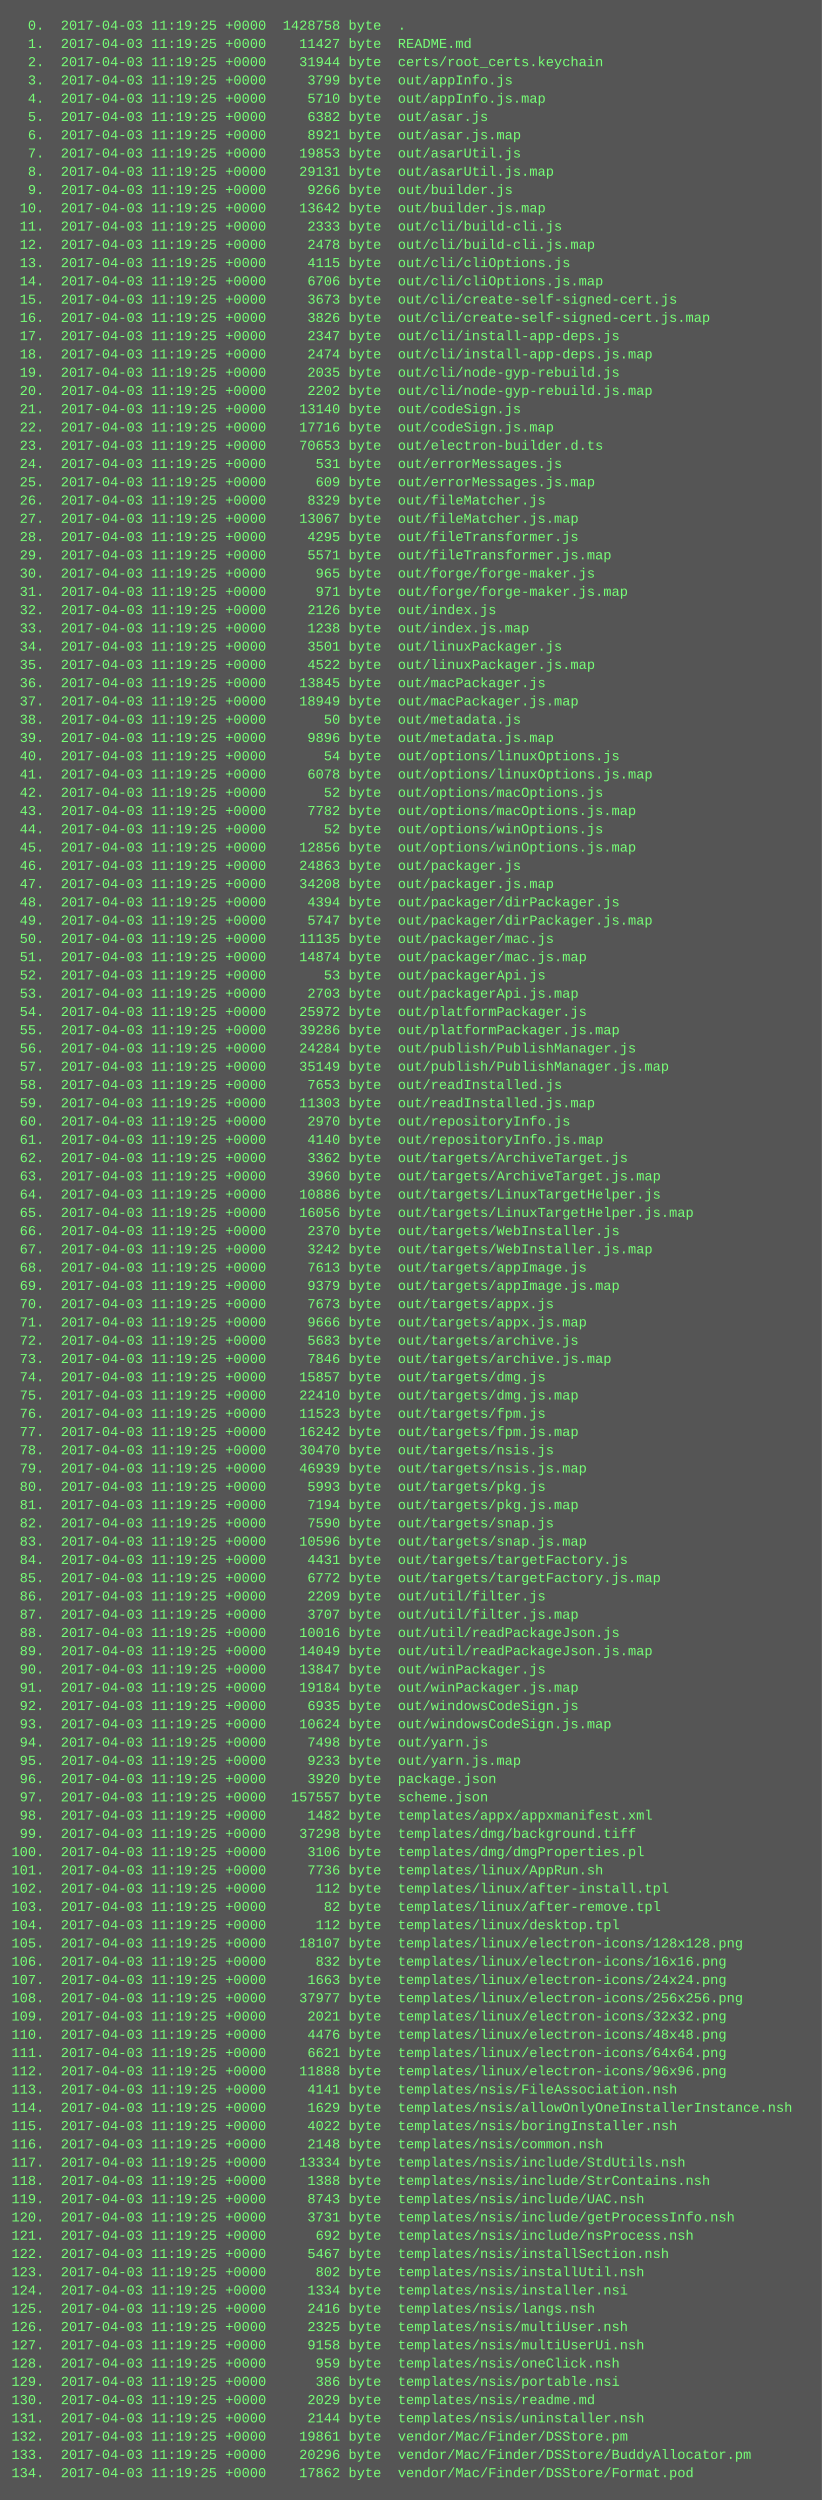
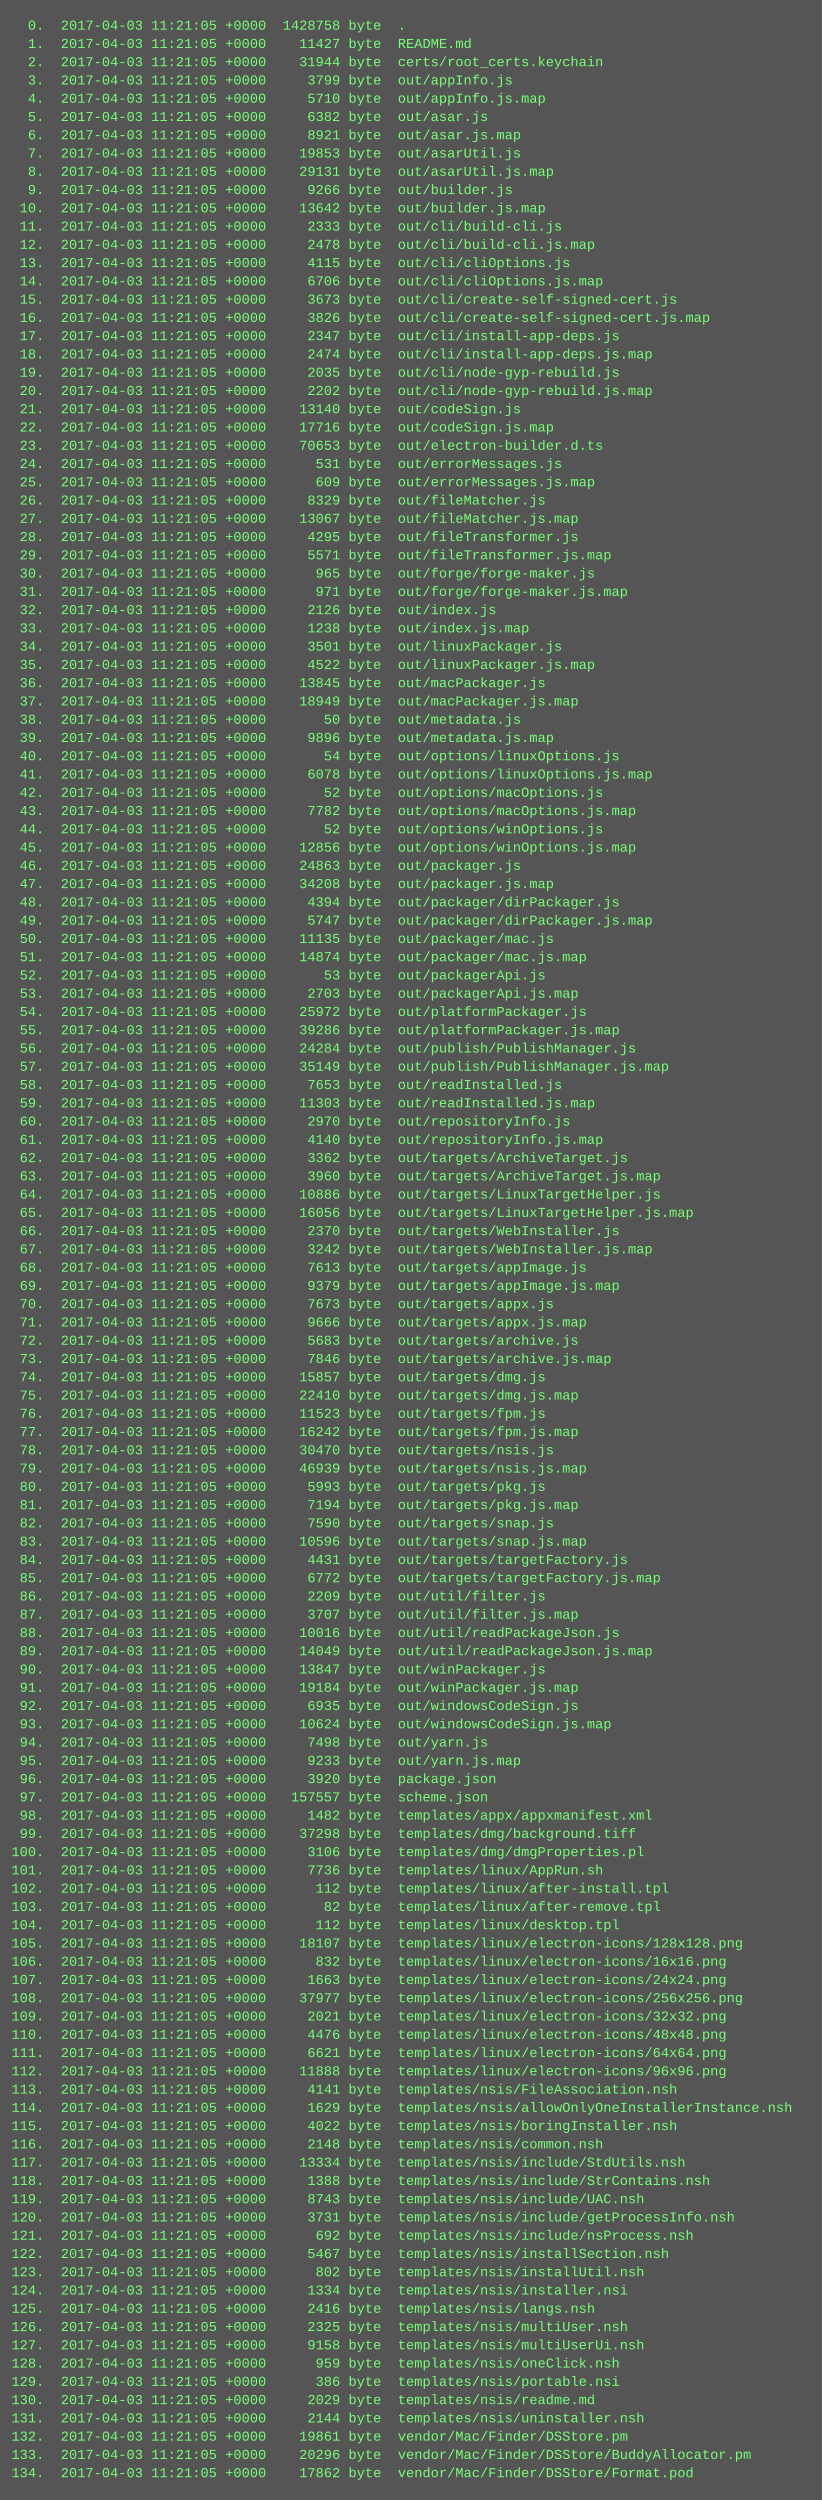
<svg xmlns="http://www.w3.org/2000/svg" height="2190" width="720">
  <rect height="2190" fill="#555" width="720" />
  <text fill="#7f7" font-family="Courier New" font-size="12" xml:space="preserve">
-     <tspan x="10" y="26">  0.  2017-04-03 11:19:25 +0000  1428758 byte  .</tspan>
-     <tspan x="10" y="42">  1.  2017-04-03 11:19:25 +0000    11427 byte  README.md</tspan>
-     <tspan x="10" y="58">  2.  2017-04-03 11:19:25 +0000    31944 byte  certs/root_certs.keychain</tspan>
-     <tspan x="10" y="74">  3.  2017-04-03 11:19:25 +0000     3799 byte  out/appInfo.js</tspan>
-     <tspan x="10" y="90">  4.  2017-04-03 11:19:25 +0000     5710 byte  out/appInfo.js.map</tspan>
-     <tspan x="10" y="106">  5.  2017-04-03 11:19:25 +0000     6382 byte  out/asar.js</tspan>
-     <tspan x="10" y="122">  6.  2017-04-03 11:19:25 +0000     8921 byte  out/asar.js.map</tspan>
-     <tspan x="10" y="138">  7.  2017-04-03 11:19:25 +0000    19853 byte  out/asarUtil.js</tspan>
-     <tspan x="10" y="154">  8.  2017-04-03 11:19:25 +0000    29131 byte  out/asarUtil.js.map</tspan>
-     <tspan x="10" y="170">  9.  2017-04-03 11:19:25 +0000     9266 byte  out/builder.js</tspan>
-     <tspan x="10" y="186"> 10.  2017-04-03 11:19:25 +0000    13642 byte  out/builder.js.map</tspan>
-     <tspan x="10" y="202"> 11.  2017-04-03 11:19:25 +0000     2333 byte  out/cli/build-cli.js</tspan>
-     <tspan x="10" y="218"> 12.  2017-04-03 11:19:25 +0000     2478 byte  out/cli/build-cli.js.map</tspan>
-     <tspan x="10" y="234"> 13.  2017-04-03 11:19:25 +0000     4115 byte  out/cli/cliOptions.js</tspan>
-     <tspan x="10" y="250"> 14.  2017-04-03 11:19:25 +0000     6706 byte  out/cli/cliOptions.js.map</tspan>
-     <tspan x="10" y="266"> 15.  2017-04-03 11:19:25 +0000     3673 byte  out/cli/create-self-signed-cert.js</tspan>
-     <tspan x="10" y="282"> 16.  2017-04-03 11:19:25 +0000     3826 byte  out/cli/create-self-signed-cert.js.map</tspan>
-     <tspan x="10" y="298"> 17.  2017-04-03 11:19:25 +0000     2347 byte  out/cli/install-app-deps.js</tspan>
-     <tspan x="10" y="314"> 18.  2017-04-03 11:19:25 +0000     2474 byte  out/cli/install-app-deps.js.map</tspan>
-     <tspan x="10" y="330"> 19.  2017-04-03 11:19:25 +0000     2035 byte  out/cli/node-gyp-rebuild.js</tspan>
-     <tspan x="10" y="346"> 20.  2017-04-03 11:19:25 +0000     2202 byte  out/cli/node-gyp-rebuild.js.map</tspan>
-     <tspan x="10" y="362"> 21.  2017-04-03 11:19:25 +0000    13140 byte  out/codeSign.js</tspan>
-     <tspan x="10" y="378"> 22.  2017-04-03 11:19:25 +0000    17716 byte  out/codeSign.js.map</tspan>
-     <tspan x="10" y="394"> 23.  2017-04-03 11:19:25 +0000    70653 byte  out/electron-builder.d.ts</tspan>
-     <tspan x="10" y="410"> 24.  2017-04-03 11:19:25 +0000      531 byte  out/errorMessages.js</tspan>
-     <tspan x="10" y="426"> 25.  2017-04-03 11:19:25 +0000      609 byte  out/errorMessages.js.map</tspan>
-     <tspan x="10" y="442"> 26.  2017-04-03 11:19:25 +0000     8329 byte  out/fileMatcher.js</tspan>
-     <tspan x="10" y="458"> 27.  2017-04-03 11:19:25 +0000    13067 byte  out/fileMatcher.js.map</tspan>
-     <tspan x="10" y="474"> 28.  2017-04-03 11:19:25 +0000     4295 byte  out/fileTransformer.js</tspan>
-     <tspan x="10" y="490"> 29.  2017-04-03 11:19:25 +0000     5571 byte  out/fileTransformer.js.map</tspan>
-     <tspan x="10" y="506"> 30.  2017-04-03 11:19:25 +0000      965 byte  out/forge/forge-maker.js</tspan>
-     <tspan x="10" y="522"> 31.  2017-04-03 11:19:25 +0000      971 byte  out/forge/forge-maker.js.map</tspan>
-     <tspan x="10" y="538"> 32.  2017-04-03 11:19:25 +0000     2126 byte  out/index.js</tspan>
-     <tspan x="10" y="554"> 33.  2017-04-03 11:19:25 +0000     1238 byte  out/index.js.map</tspan>
-     <tspan x="10" y="570"> 34.  2017-04-03 11:19:25 +0000     3501 byte  out/linuxPackager.js</tspan>
-     <tspan x="10" y="586"> 35.  2017-04-03 11:19:25 +0000     4522 byte  out/linuxPackager.js.map</tspan>
-     <tspan x="10" y="602"> 36.  2017-04-03 11:19:25 +0000    13845 byte  out/macPackager.js</tspan>
-     <tspan x="10" y="618"> 37.  2017-04-03 11:19:25 +0000    18949 byte  out/macPackager.js.map</tspan>
-     <tspan x="10" y="634"> 38.  2017-04-03 11:19:25 +0000       50 byte  out/metadata.js</tspan>
-     <tspan x="10" y="650"> 39.  2017-04-03 11:19:25 +0000     9896 byte  out/metadata.js.map</tspan>
-     <tspan x="10" y="666"> 40.  2017-04-03 11:19:25 +0000       54 byte  out/options/linuxOptions.js</tspan>
-     <tspan x="10" y="682"> 41.  2017-04-03 11:19:25 +0000     6078 byte  out/options/linuxOptions.js.map</tspan>
-     <tspan x="10" y="698"> 42.  2017-04-03 11:19:25 +0000       52 byte  out/options/macOptions.js</tspan>
-     <tspan x="10" y="714"> 43.  2017-04-03 11:19:25 +0000     7782 byte  out/options/macOptions.js.map</tspan>
-     <tspan x="10" y="730"> 44.  2017-04-03 11:19:25 +0000       52 byte  out/options/winOptions.js</tspan>
-     <tspan x="10" y="746"> 45.  2017-04-03 11:19:25 +0000    12856 byte  out/options/winOptions.js.map</tspan>
-     <tspan x="10" y="762"> 46.  2017-04-03 11:19:25 +0000    24863 byte  out/packager.js</tspan>
-     <tspan x="10" y="778"> 47.  2017-04-03 11:19:25 +0000    34208 byte  out/packager.js.map</tspan>
-     <tspan x="10" y="794"> 48.  2017-04-03 11:19:25 +0000     4394 byte  out/packager/dirPackager.js</tspan>
-     <tspan x="10" y="810"> 49.  2017-04-03 11:19:25 +0000     5747 byte  out/packager/dirPackager.js.map</tspan>
-     <tspan x="10" y="826"> 50.  2017-04-03 11:19:25 +0000    11135 byte  out/packager/mac.js</tspan>
-     <tspan x="10" y="842"> 51.  2017-04-03 11:19:25 +0000    14874 byte  out/packager/mac.js.map</tspan>
-     <tspan x="10" y="858"> 52.  2017-04-03 11:19:25 +0000       53 byte  out/packagerApi.js</tspan>
-     <tspan x="10" y="874"> 53.  2017-04-03 11:19:25 +0000     2703 byte  out/packagerApi.js.map</tspan>
-     <tspan x="10" y="890"> 54.  2017-04-03 11:19:25 +0000    25972 byte  out/platformPackager.js</tspan>
-     <tspan x="10" y="906"> 55.  2017-04-03 11:19:25 +0000    39286 byte  out/platformPackager.js.map</tspan>
-     <tspan x="10" y="922"> 56.  2017-04-03 11:19:25 +0000    24284 byte  out/publish/PublishManager.js</tspan>
-     <tspan x="10" y="938"> 57.  2017-04-03 11:19:25 +0000    35149 byte  out/publish/PublishManager.js.map</tspan>
-     <tspan x="10" y="954"> 58.  2017-04-03 11:19:25 +0000     7653 byte  out/readInstalled.js</tspan>
-     <tspan x="10" y="970"> 59.  2017-04-03 11:19:25 +0000    11303 byte  out/readInstalled.js.map</tspan>
-     <tspan x="10" y="986"> 60.  2017-04-03 11:19:25 +0000     2970 byte  out/repositoryInfo.js</tspan>
-     <tspan x="10" y="1002"> 61.  2017-04-03 11:19:25 +0000     4140 byte  out/repositoryInfo.js.map</tspan>
-     <tspan x="10" y="1018"> 62.  2017-04-03 11:19:25 +0000     3362 byte  out/targets/ArchiveTarget.js</tspan>
-     <tspan x="10" y="1034"> 63.  2017-04-03 11:19:25 +0000     3960 byte  out/targets/ArchiveTarget.js.map</tspan>
-     <tspan x="10" y="1050"> 64.  2017-04-03 11:19:25 +0000    10886 byte  out/targets/LinuxTargetHelper.js</tspan>
-     <tspan x="10" y="1066"> 65.  2017-04-03 11:19:25 +0000    16056 byte  out/targets/LinuxTargetHelper.js.map</tspan>
-     <tspan x="10" y="1082"> 66.  2017-04-03 11:19:25 +0000     2370 byte  out/targets/WebInstaller.js</tspan>
-     <tspan x="10" y="1098"> 67.  2017-04-03 11:19:25 +0000     3242 byte  out/targets/WebInstaller.js.map</tspan>
-     <tspan x="10" y="1114"> 68.  2017-04-03 11:19:25 +0000     7613 byte  out/targets/appImage.js</tspan>
-     <tspan x="10" y="1130"> 69.  2017-04-03 11:19:25 +0000     9379 byte  out/targets/appImage.js.map</tspan>
-     <tspan x="10" y="1146"> 70.  2017-04-03 11:19:25 +0000     7673 byte  out/targets/appx.js</tspan>
-     <tspan x="10" y="1162"> 71.  2017-04-03 11:19:25 +0000     9666 byte  out/targets/appx.js.map</tspan>
-     <tspan x="10" y="1178"> 72.  2017-04-03 11:19:25 +0000     5683 byte  out/targets/archive.js</tspan>
-     <tspan x="10" y="1194"> 73.  2017-04-03 11:19:25 +0000     7846 byte  out/targets/archive.js.map</tspan>
-     <tspan x="10" y="1210"> 74.  2017-04-03 11:19:25 +0000    15857 byte  out/targets/dmg.js</tspan>
-     <tspan x="10" y="1226"> 75.  2017-04-03 11:19:25 +0000    22410 byte  out/targets/dmg.js.map</tspan>
-     <tspan x="10" y="1242"> 76.  2017-04-03 11:19:25 +0000    11523 byte  out/targets/fpm.js</tspan>
-     <tspan x="10" y="1258"> 77.  2017-04-03 11:19:25 +0000    16242 byte  out/targets/fpm.js.map</tspan>
-     <tspan x="10" y="1274"> 78.  2017-04-03 11:19:25 +0000    30470 byte  out/targets/nsis.js</tspan>
-     <tspan x="10" y="1290"> 79.  2017-04-03 11:19:25 +0000    46939 byte  out/targets/nsis.js.map</tspan>
-     <tspan x="10" y="1306"> 80.  2017-04-03 11:19:25 +0000     5993 byte  out/targets/pkg.js</tspan>
-     <tspan x="10" y="1322"> 81.  2017-04-03 11:19:25 +0000     7194 byte  out/targets/pkg.js.map</tspan>
-     <tspan x="10" y="1338"> 82.  2017-04-03 11:19:25 +0000     7590 byte  out/targets/snap.js</tspan>
-     <tspan x="10" y="1354"> 83.  2017-04-03 11:19:25 +0000    10596 byte  out/targets/snap.js.map</tspan>
-     <tspan x="10" y="1370"> 84.  2017-04-03 11:19:25 +0000     4431 byte  out/targets/targetFactory.js</tspan>
-     <tspan x="10" y="1386"> 85.  2017-04-03 11:19:25 +0000     6772 byte  out/targets/targetFactory.js.map</tspan>
-     <tspan x="10" y="1402"> 86.  2017-04-03 11:19:25 +0000     2209 byte  out/util/filter.js</tspan>
-     <tspan x="10" y="1418"> 87.  2017-04-03 11:19:25 +0000     3707 byte  out/util/filter.js.map</tspan>
-     <tspan x="10" y="1434"> 88.  2017-04-03 11:19:25 +0000    10016 byte  out/util/readPackageJson.js</tspan>
-     <tspan x="10" y="1450"> 89.  2017-04-03 11:19:25 +0000    14049 byte  out/util/readPackageJson.js.map</tspan>
-     <tspan x="10" y="1466"> 90.  2017-04-03 11:19:25 +0000    13847 byte  out/winPackager.js</tspan>
-     <tspan x="10" y="1482"> 91.  2017-04-03 11:19:25 +0000    19184 byte  out/winPackager.js.map</tspan>
-     <tspan x="10" y="1498"> 92.  2017-04-03 11:19:25 +0000     6935 byte  out/windowsCodeSign.js</tspan>
-     <tspan x="10" y="1514"> 93.  2017-04-03 11:19:25 +0000    10624 byte  out/windowsCodeSign.js.map</tspan>
-     <tspan x="10" y="1530"> 94.  2017-04-03 11:19:25 +0000     7498 byte  out/yarn.js</tspan>
-     <tspan x="10" y="1546"> 95.  2017-04-03 11:19:25 +0000     9233 byte  out/yarn.js.map</tspan>
-     <tspan x="10" y="1562"> 96.  2017-04-03 11:19:25 +0000     3920 byte  package.json</tspan>
-     <tspan x="10" y="1578"> 97.  2017-04-03 11:19:25 +0000   157557 byte  scheme.json</tspan>
-     <tspan x="10" y="1594"> 98.  2017-04-03 11:19:25 +0000     1482 byte  templates/appx/appxmanifest.xml</tspan>
-     <tspan x="10" y="1610"> 99.  2017-04-03 11:19:25 +0000    37298 byte  templates/dmg/background.tiff</tspan>
-     <tspan x="10" y="1626">100.  2017-04-03 11:19:25 +0000     3106 byte  templates/dmg/dmgProperties.pl</tspan>
-     <tspan x="10" y="1642">101.  2017-04-03 11:19:25 +0000     7736 byte  templates/linux/AppRun.sh</tspan>
-     <tspan x="10" y="1658">102.  2017-04-03 11:19:25 +0000      112 byte  templates/linux/after-install.tpl</tspan>
-     <tspan x="10" y="1674">103.  2017-04-03 11:19:25 +0000       82 byte  templates/linux/after-remove.tpl</tspan>
-     <tspan x="10" y="1690">104.  2017-04-03 11:19:25 +0000      112 byte  templates/linux/desktop.tpl</tspan>
-     <tspan x="10" y="1706">105.  2017-04-03 11:19:25 +0000    18107 byte  templates/linux/electron-icons/128x128.png</tspan>
-     <tspan x="10" y="1722">106.  2017-04-03 11:19:25 +0000      832 byte  templates/linux/electron-icons/16x16.png</tspan>
-     <tspan x="10" y="1738">107.  2017-04-03 11:19:25 +0000     1663 byte  templates/linux/electron-icons/24x24.png</tspan>
-     <tspan x="10" y="1754">108.  2017-04-03 11:19:25 +0000    37977 byte  templates/linux/electron-icons/256x256.png</tspan>
-     <tspan x="10" y="1770">109.  2017-04-03 11:19:25 +0000     2021 byte  templates/linux/electron-icons/32x32.png</tspan>
-     <tspan x="10" y="1786">110.  2017-04-03 11:19:25 +0000     4476 byte  templates/linux/electron-icons/48x48.png</tspan>
-     <tspan x="10" y="1802">111.  2017-04-03 11:19:25 +0000     6621 byte  templates/linux/electron-icons/64x64.png</tspan>
-     <tspan x="10" y="1818">112.  2017-04-03 11:19:25 +0000    11888 byte  templates/linux/electron-icons/96x96.png</tspan>
-     <tspan x="10" y="1834">113.  2017-04-03 11:19:25 +0000     4141 byte  templates/nsis/FileAssociation.nsh</tspan>
-     <tspan x="10" y="1850">114.  2017-04-03 11:19:25 +0000     1629 byte  templates/nsis/allowOnlyOneInstallerInstance.nsh</tspan>
-     <tspan x="10" y="1866">115.  2017-04-03 11:19:25 +0000     4022 byte  templates/nsis/boringInstaller.nsh</tspan>
-     <tspan x="10" y="1882">116.  2017-04-03 11:19:25 +0000     2148 byte  templates/nsis/common.nsh</tspan>
-     <tspan x="10" y="1898">117.  2017-04-03 11:19:25 +0000    13334 byte  templates/nsis/include/StdUtils.nsh</tspan>
-     <tspan x="10" y="1914">118.  2017-04-03 11:19:25 +0000     1388 byte  templates/nsis/include/StrContains.nsh</tspan>
-     <tspan x="10" y="1930">119.  2017-04-03 11:19:25 +0000     8743 byte  templates/nsis/include/UAC.nsh</tspan>
-     <tspan x="10" y="1946">120.  2017-04-03 11:19:25 +0000     3731 byte  templates/nsis/include/getProcessInfo.nsh</tspan>
-     <tspan x="10" y="1962">121.  2017-04-03 11:19:25 +0000      692 byte  templates/nsis/include/nsProcess.nsh</tspan>
-     <tspan x="10" y="1978">122.  2017-04-03 11:19:25 +0000     5467 byte  templates/nsis/installSection.nsh</tspan>
-     <tspan x="10" y="1994">123.  2017-04-03 11:19:25 +0000      802 byte  templates/nsis/installUtil.nsh</tspan>
-     <tspan x="10" y="2010">124.  2017-04-03 11:19:25 +0000     1334 byte  templates/nsis/installer.nsi</tspan>
-     <tspan x="10" y="2026">125.  2017-04-03 11:19:25 +0000     2416 byte  templates/nsis/langs.nsh</tspan>
-     <tspan x="10" y="2042">126.  2017-04-03 11:19:25 +0000     2325 byte  templates/nsis/multiUser.nsh</tspan>
-     <tspan x="10" y="2058">127.  2017-04-03 11:19:25 +0000     9158 byte  templates/nsis/multiUserUi.nsh</tspan>
-     <tspan x="10" y="2074">128.  2017-04-03 11:19:25 +0000      959 byte  templates/nsis/oneClick.nsh</tspan>
-     <tspan x="10" y="2090">129.  2017-04-03 11:19:25 +0000      386 byte  templates/nsis/portable.nsi</tspan>
-     <tspan x="10" y="2106">130.  2017-04-03 11:19:25 +0000     2029 byte  templates/nsis/readme.md</tspan>
-     <tspan x="10" y="2122">131.  2017-04-03 11:19:25 +0000     2144 byte  templates/nsis/uninstaller.nsh</tspan>
-     <tspan x="10" y="2138">132.  2017-04-03 11:19:25 +0000    19861 byte  vendor/Mac/Finder/DSStore.pm</tspan>
-     <tspan x="10" y="2154">133.  2017-04-03 11:19:25 +0000    20296 byte  vendor/Mac/Finder/DSStore/BuddyAllocator.pm</tspan>
-     <tspan x="10" y="2170">134.  2017-04-03 11:19:25 +0000    17862 byte  vendor/Mac/Finder/DSStore/Format.pod</tspan>
+     <tspan x="10" y="26">  0.  2017-04-03 11:21:05 +0000  1428758 byte  .</tspan>
+     <tspan x="10" y="42">  1.  2017-04-03 11:21:05 +0000    11427 byte  README.md</tspan>
+     <tspan x="10" y="58">  2.  2017-04-03 11:21:05 +0000    31944 byte  certs/root_certs.keychain</tspan>
+     <tspan x="10" y="74">  3.  2017-04-03 11:21:05 +0000     3799 byte  out/appInfo.js</tspan>
+     <tspan x="10" y="90">  4.  2017-04-03 11:21:05 +0000     5710 byte  out/appInfo.js.map</tspan>
+     <tspan x="10" y="106">  5.  2017-04-03 11:21:05 +0000     6382 byte  out/asar.js</tspan>
+     <tspan x="10" y="122">  6.  2017-04-03 11:21:05 +0000     8921 byte  out/asar.js.map</tspan>
+     <tspan x="10" y="138">  7.  2017-04-03 11:21:05 +0000    19853 byte  out/asarUtil.js</tspan>
+     <tspan x="10" y="154">  8.  2017-04-03 11:21:05 +0000    29131 byte  out/asarUtil.js.map</tspan>
+     <tspan x="10" y="170">  9.  2017-04-03 11:21:05 +0000     9266 byte  out/builder.js</tspan>
+     <tspan x="10" y="186"> 10.  2017-04-03 11:21:05 +0000    13642 byte  out/builder.js.map</tspan>
+     <tspan x="10" y="202"> 11.  2017-04-03 11:21:05 +0000     2333 byte  out/cli/build-cli.js</tspan>
+     <tspan x="10" y="218"> 12.  2017-04-03 11:21:05 +0000     2478 byte  out/cli/build-cli.js.map</tspan>
+     <tspan x="10" y="234"> 13.  2017-04-03 11:21:05 +0000     4115 byte  out/cli/cliOptions.js</tspan>
+     <tspan x="10" y="250"> 14.  2017-04-03 11:21:05 +0000     6706 byte  out/cli/cliOptions.js.map</tspan>
+     <tspan x="10" y="266"> 15.  2017-04-03 11:21:05 +0000     3673 byte  out/cli/create-self-signed-cert.js</tspan>
+     <tspan x="10" y="282"> 16.  2017-04-03 11:21:05 +0000     3826 byte  out/cli/create-self-signed-cert.js.map</tspan>
+     <tspan x="10" y="298"> 17.  2017-04-03 11:21:05 +0000     2347 byte  out/cli/install-app-deps.js</tspan>
+     <tspan x="10" y="314"> 18.  2017-04-03 11:21:05 +0000     2474 byte  out/cli/install-app-deps.js.map</tspan>
+     <tspan x="10" y="330"> 19.  2017-04-03 11:21:05 +0000     2035 byte  out/cli/node-gyp-rebuild.js</tspan>
+     <tspan x="10" y="346"> 20.  2017-04-03 11:21:05 +0000     2202 byte  out/cli/node-gyp-rebuild.js.map</tspan>
+     <tspan x="10" y="362"> 21.  2017-04-03 11:21:05 +0000    13140 byte  out/codeSign.js</tspan>
+     <tspan x="10" y="378"> 22.  2017-04-03 11:21:05 +0000    17716 byte  out/codeSign.js.map</tspan>
+     <tspan x="10" y="394"> 23.  2017-04-03 11:21:05 +0000    70653 byte  out/electron-builder.d.ts</tspan>
+     <tspan x="10" y="410"> 24.  2017-04-03 11:21:05 +0000      531 byte  out/errorMessages.js</tspan>
+     <tspan x="10" y="426"> 25.  2017-04-03 11:21:05 +0000      609 byte  out/errorMessages.js.map</tspan>
+     <tspan x="10" y="442"> 26.  2017-04-03 11:21:05 +0000     8329 byte  out/fileMatcher.js</tspan>
+     <tspan x="10" y="458"> 27.  2017-04-03 11:21:05 +0000    13067 byte  out/fileMatcher.js.map</tspan>
+     <tspan x="10" y="474"> 28.  2017-04-03 11:21:05 +0000     4295 byte  out/fileTransformer.js</tspan>
+     <tspan x="10" y="490"> 29.  2017-04-03 11:21:05 +0000     5571 byte  out/fileTransformer.js.map</tspan>
+     <tspan x="10" y="506"> 30.  2017-04-03 11:21:05 +0000      965 byte  out/forge/forge-maker.js</tspan>
+     <tspan x="10" y="522"> 31.  2017-04-03 11:21:05 +0000      971 byte  out/forge/forge-maker.js.map</tspan>
+     <tspan x="10" y="538"> 32.  2017-04-03 11:21:05 +0000     2126 byte  out/index.js</tspan>
+     <tspan x="10" y="554"> 33.  2017-04-03 11:21:05 +0000     1238 byte  out/index.js.map</tspan>
+     <tspan x="10" y="570"> 34.  2017-04-03 11:21:05 +0000     3501 byte  out/linuxPackager.js</tspan>
+     <tspan x="10" y="586"> 35.  2017-04-03 11:21:05 +0000     4522 byte  out/linuxPackager.js.map</tspan>
+     <tspan x="10" y="602"> 36.  2017-04-03 11:21:05 +0000    13845 byte  out/macPackager.js</tspan>
+     <tspan x="10" y="618"> 37.  2017-04-03 11:21:05 +0000    18949 byte  out/macPackager.js.map</tspan>
+     <tspan x="10" y="634"> 38.  2017-04-03 11:21:05 +0000       50 byte  out/metadata.js</tspan>
+     <tspan x="10" y="650"> 39.  2017-04-03 11:21:05 +0000     9896 byte  out/metadata.js.map</tspan>
+     <tspan x="10" y="666"> 40.  2017-04-03 11:21:05 +0000       54 byte  out/options/linuxOptions.js</tspan>
+     <tspan x="10" y="682"> 41.  2017-04-03 11:21:05 +0000     6078 byte  out/options/linuxOptions.js.map</tspan>
+     <tspan x="10" y="698"> 42.  2017-04-03 11:21:05 +0000       52 byte  out/options/macOptions.js</tspan>
+     <tspan x="10" y="714"> 43.  2017-04-03 11:21:05 +0000     7782 byte  out/options/macOptions.js.map</tspan>
+     <tspan x="10" y="730"> 44.  2017-04-03 11:21:05 +0000       52 byte  out/options/winOptions.js</tspan>
+     <tspan x="10" y="746"> 45.  2017-04-03 11:21:05 +0000    12856 byte  out/options/winOptions.js.map</tspan>
+     <tspan x="10" y="762"> 46.  2017-04-03 11:21:05 +0000    24863 byte  out/packager.js</tspan>
+     <tspan x="10" y="778"> 47.  2017-04-03 11:21:05 +0000    34208 byte  out/packager.js.map</tspan>
+     <tspan x="10" y="794"> 48.  2017-04-03 11:21:05 +0000     4394 byte  out/packager/dirPackager.js</tspan>
+     <tspan x="10" y="810"> 49.  2017-04-03 11:21:05 +0000     5747 byte  out/packager/dirPackager.js.map</tspan>
+     <tspan x="10" y="826"> 50.  2017-04-03 11:21:05 +0000    11135 byte  out/packager/mac.js</tspan>
+     <tspan x="10" y="842"> 51.  2017-04-03 11:21:05 +0000    14874 byte  out/packager/mac.js.map</tspan>
+     <tspan x="10" y="858"> 52.  2017-04-03 11:21:05 +0000       53 byte  out/packagerApi.js</tspan>
+     <tspan x="10" y="874"> 53.  2017-04-03 11:21:05 +0000     2703 byte  out/packagerApi.js.map</tspan>
+     <tspan x="10" y="890"> 54.  2017-04-03 11:21:05 +0000    25972 byte  out/platformPackager.js</tspan>
+     <tspan x="10" y="906"> 55.  2017-04-03 11:21:05 +0000    39286 byte  out/platformPackager.js.map</tspan>
+     <tspan x="10" y="922"> 56.  2017-04-03 11:21:05 +0000    24284 byte  out/publish/PublishManager.js</tspan>
+     <tspan x="10" y="938"> 57.  2017-04-03 11:21:05 +0000    35149 byte  out/publish/PublishManager.js.map</tspan>
+     <tspan x="10" y="954"> 58.  2017-04-03 11:21:05 +0000     7653 byte  out/readInstalled.js</tspan>
+     <tspan x="10" y="970"> 59.  2017-04-03 11:21:05 +0000    11303 byte  out/readInstalled.js.map</tspan>
+     <tspan x="10" y="986"> 60.  2017-04-03 11:21:05 +0000     2970 byte  out/repositoryInfo.js</tspan>
+     <tspan x="10" y="1002"> 61.  2017-04-03 11:21:05 +0000     4140 byte  out/repositoryInfo.js.map</tspan>
+     <tspan x="10" y="1018"> 62.  2017-04-03 11:21:05 +0000     3362 byte  out/targets/ArchiveTarget.js</tspan>
+     <tspan x="10" y="1034"> 63.  2017-04-03 11:21:05 +0000     3960 byte  out/targets/ArchiveTarget.js.map</tspan>
+     <tspan x="10" y="1050"> 64.  2017-04-03 11:21:05 +0000    10886 byte  out/targets/LinuxTargetHelper.js</tspan>
+     <tspan x="10" y="1066"> 65.  2017-04-03 11:21:05 +0000    16056 byte  out/targets/LinuxTargetHelper.js.map</tspan>
+     <tspan x="10" y="1082"> 66.  2017-04-03 11:21:05 +0000     2370 byte  out/targets/WebInstaller.js</tspan>
+     <tspan x="10" y="1098"> 67.  2017-04-03 11:21:05 +0000     3242 byte  out/targets/WebInstaller.js.map</tspan>
+     <tspan x="10" y="1114"> 68.  2017-04-03 11:21:05 +0000     7613 byte  out/targets/appImage.js</tspan>
+     <tspan x="10" y="1130"> 69.  2017-04-03 11:21:05 +0000     9379 byte  out/targets/appImage.js.map</tspan>
+     <tspan x="10" y="1146"> 70.  2017-04-03 11:21:05 +0000     7673 byte  out/targets/appx.js</tspan>
+     <tspan x="10" y="1162"> 71.  2017-04-03 11:21:05 +0000     9666 byte  out/targets/appx.js.map</tspan>
+     <tspan x="10" y="1178"> 72.  2017-04-03 11:21:05 +0000     5683 byte  out/targets/archive.js</tspan>
+     <tspan x="10" y="1194"> 73.  2017-04-03 11:21:05 +0000     7846 byte  out/targets/archive.js.map</tspan>
+     <tspan x="10" y="1210"> 74.  2017-04-03 11:21:05 +0000    15857 byte  out/targets/dmg.js</tspan>
+     <tspan x="10" y="1226"> 75.  2017-04-03 11:21:05 +0000    22410 byte  out/targets/dmg.js.map</tspan>
+     <tspan x="10" y="1242"> 76.  2017-04-03 11:21:05 +0000    11523 byte  out/targets/fpm.js</tspan>
+     <tspan x="10" y="1258"> 77.  2017-04-03 11:21:05 +0000    16242 byte  out/targets/fpm.js.map</tspan>
+     <tspan x="10" y="1274"> 78.  2017-04-03 11:21:05 +0000    30470 byte  out/targets/nsis.js</tspan>
+     <tspan x="10" y="1290"> 79.  2017-04-03 11:21:05 +0000    46939 byte  out/targets/nsis.js.map</tspan>
+     <tspan x="10" y="1306"> 80.  2017-04-03 11:21:05 +0000     5993 byte  out/targets/pkg.js</tspan>
+     <tspan x="10" y="1322"> 81.  2017-04-03 11:21:05 +0000     7194 byte  out/targets/pkg.js.map</tspan>
+     <tspan x="10" y="1338"> 82.  2017-04-03 11:21:05 +0000     7590 byte  out/targets/snap.js</tspan>
+     <tspan x="10" y="1354"> 83.  2017-04-03 11:21:05 +0000    10596 byte  out/targets/snap.js.map</tspan>
+     <tspan x="10" y="1370"> 84.  2017-04-03 11:21:05 +0000     4431 byte  out/targets/targetFactory.js</tspan>
+     <tspan x="10" y="1386"> 85.  2017-04-03 11:21:05 +0000     6772 byte  out/targets/targetFactory.js.map</tspan>
+     <tspan x="10" y="1402"> 86.  2017-04-03 11:21:05 +0000     2209 byte  out/util/filter.js</tspan>
+     <tspan x="10" y="1418"> 87.  2017-04-03 11:21:05 +0000     3707 byte  out/util/filter.js.map</tspan>
+     <tspan x="10" y="1434"> 88.  2017-04-03 11:21:05 +0000    10016 byte  out/util/readPackageJson.js</tspan>
+     <tspan x="10" y="1450"> 89.  2017-04-03 11:21:05 +0000    14049 byte  out/util/readPackageJson.js.map</tspan>
+     <tspan x="10" y="1466"> 90.  2017-04-03 11:21:05 +0000    13847 byte  out/winPackager.js</tspan>
+     <tspan x="10" y="1482"> 91.  2017-04-03 11:21:05 +0000    19184 byte  out/winPackager.js.map</tspan>
+     <tspan x="10" y="1498"> 92.  2017-04-03 11:21:05 +0000     6935 byte  out/windowsCodeSign.js</tspan>
+     <tspan x="10" y="1514"> 93.  2017-04-03 11:21:05 +0000    10624 byte  out/windowsCodeSign.js.map</tspan>
+     <tspan x="10" y="1530"> 94.  2017-04-03 11:21:05 +0000     7498 byte  out/yarn.js</tspan>
+     <tspan x="10" y="1546"> 95.  2017-04-03 11:21:05 +0000     9233 byte  out/yarn.js.map</tspan>
+     <tspan x="10" y="1562"> 96.  2017-04-03 11:21:05 +0000     3920 byte  package.json</tspan>
+     <tspan x="10" y="1578"> 97.  2017-04-03 11:21:05 +0000   157557 byte  scheme.json</tspan>
+     <tspan x="10" y="1594"> 98.  2017-04-03 11:21:05 +0000     1482 byte  templates/appx/appxmanifest.xml</tspan>
+     <tspan x="10" y="1610"> 99.  2017-04-03 11:21:05 +0000    37298 byte  templates/dmg/background.tiff</tspan>
+     <tspan x="10" y="1626">100.  2017-04-03 11:21:05 +0000     3106 byte  templates/dmg/dmgProperties.pl</tspan>
+     <tspan x="10" y="1642">101.  2017-04-03 11:21:05 +0000     7736 byte  templates/linux/AppRun.sh</tspan>
+     <tspan x="10" y="1658">102.  2017-04-03 11:21:05 +0000      112 byte  templates/linux/after-install.tpl</tspan>
+     <tspan x="10" y="1674">103.  2017-04-03 11:21:05 +0000       82 byte  templates/linux/after-remove.tpl</tspan>
+     <tspan x="10" y="1690">104.  2017-04-03 11:21:05 +0000      112 byte  templates/linux/desktop.tpl</tspan>
+     <tspan x="10" y="1706">105.  2017-04-03 11:21:05 +0000    18107 byte  templates/linux/electron-icons/128x128.png</tspan>
+     <tspan x="10" y="1722">106.  2017-04-03 11:21:05 +0000      832 byte  templates/linux/electron-icons/16x16.png</tspan>
+     <tspan x="10" y="1738">107.  2017-04-03 11:21:05 +0000     1663 byte  templates/linux/electron-icons/24x24.png</tspan>
+     <tspan x="10" y="1754">108.  2017-04-03 11:21:05 +0000    37977 byte  templates/linux/electron-icons/256x256.png</tspan>
+     <tspan x="10" y="1770">109.  2017-04-03 11:21:05 +0000     2021 byte  templates/linux/electron-icons/32x32.png</tspan>
+     <tspan x="10" y="1786">110.  2017-04-03 11:21:05 +0000     4476 byte  templates/linux/electron-icons/48x48.png</tspan>
+     <tspan x="10" y="1802">111.  2017-04-03 11:21:05 +0000     6621 byte  templates/linux/electron-icons/64x64.png</tspan>
+     <tspan x="10" y="1818">112.  2017-04-03 11:21:05 +0000    11888 byte  templates/linux/electron-icons/96x96.png</tspan>
+     <tspan x="10" y="1834">113.  2017-04-03 11:21:05 +0000     4141 byte  templates/nsis/FileAssociation.nsh</tspan>
+     <tspan x="10" y="1850">114.  2017-04-03 11:21:05 +0000     1629 byte  templates/nsis/allowOnlyOneInstallerInstance.nsh</tspan>
+     <tspan x="10" y="1866">115.  2017-04-03 11:21:05 +0000     4022 byte  templates/nsis/boringInstaller.nsh</tspan>
+     <tspan x="10" y="1882">116.  2017-04-03 11:21:05 +0000     2148 byte  templates/nsis/common.nsh</tspan>
+     <tspan x="10" y="1898">117.  2017-04-03 11:21:05 +0000    13334 byte  templates/nsis/include/StdUtils.nsh</tspan>
+     <tspan x="10" y="1914">118.  2017-04-03 11:21:05 +0000     1388 byte  templates/nsis/include/StrContains.nsh</tspan>
+     <tspan x="10" y="1930">119.  2017-04-03 11:21:05 +0000     8743 byte  templates/nsis/include/UAC.nsh</tspan>
+     <tspan x="10" y="1946">120.  2017-04-03 11:21:05 +0000     3731 byte  templates/nsis/include/getProcessInfo.nsh</tspan>
+     <tspan x="10" y="1962">121.  2017-04-03 11:21:05 +0000      692 byte  templates/nsis/include/nsProcess.nsh</tspan>
+     <tspan x="10" y="1978">122.  2017-04-03 11:21:05 +0000     5467 byte  templates/nsis/installSection.nsh</tspan>
+     <tspan x="10" y="1994">123.  2017-04-03 11:21:05 +0000      802 byte  templates/nsis/installUtil.nsh</tspan>
+     <tspan x="10" y="2010">124.  2017-04-03 11:21:05 +0000     1334 byte  templates/nsis/installer.nsi</tspan>
+     <tspan x="10" y="2026">125.  2017-04-03 11:21:05 +0000     2416 byte  templates/nsis/langs.nsh</tspan>
+     <tspan x="10" y="2042">126.  2017-04-03 11:21:05 +0000     2325 byte  templates/nsis/multiUser.nsh</tspan>
+     <tspan x="10" y="2058">127.  2017-04-03 11:21:05 +0000     9158 byte  templates/nsis/multiUserUi.nsh</tspan>
+     <tspan x="10" y="2074">128.  2017-04-03 11:21:05 +0000      959 byte  templates/nsis/oneClick.nsh</tspan>
+     <tspan x="10" y="2090">129.  2017-04-03 11:21:05 +0000      386 byte  templates/nsis/portable.nsi</tspan>
+     <tspan x="10" y="2106">130.  2017-04-03 11:21:05 +0000     2029 byte  templates/nsis/readme.md</tspan>
+     <tspan x="10" y="2122">131.  2017-04-03 11:21:05 +0000     2144 byte  templates/nsis/uninstaller.nsh</tspan>
+     <tspan x="10" y="2138">132.  2017-04-03 11:21:05 +0000    19861 byte  vendor/Mac/Finder/DSStore.pm</tspan>
+     <tspan x="10" y="2154">133.  2017-04-03 11:21:05 +0000    20296 byte  vendor/Mac/Finder/DSStore/BuddyAllocator.pm</tspan>
+     <tspan x="10" y="2170">134.  2017-04-03 11:21:05 +0000    17862 byte  vendor/Mac/Finder/DSStore/Format.pod</tspan>
  </text>
</svg>
